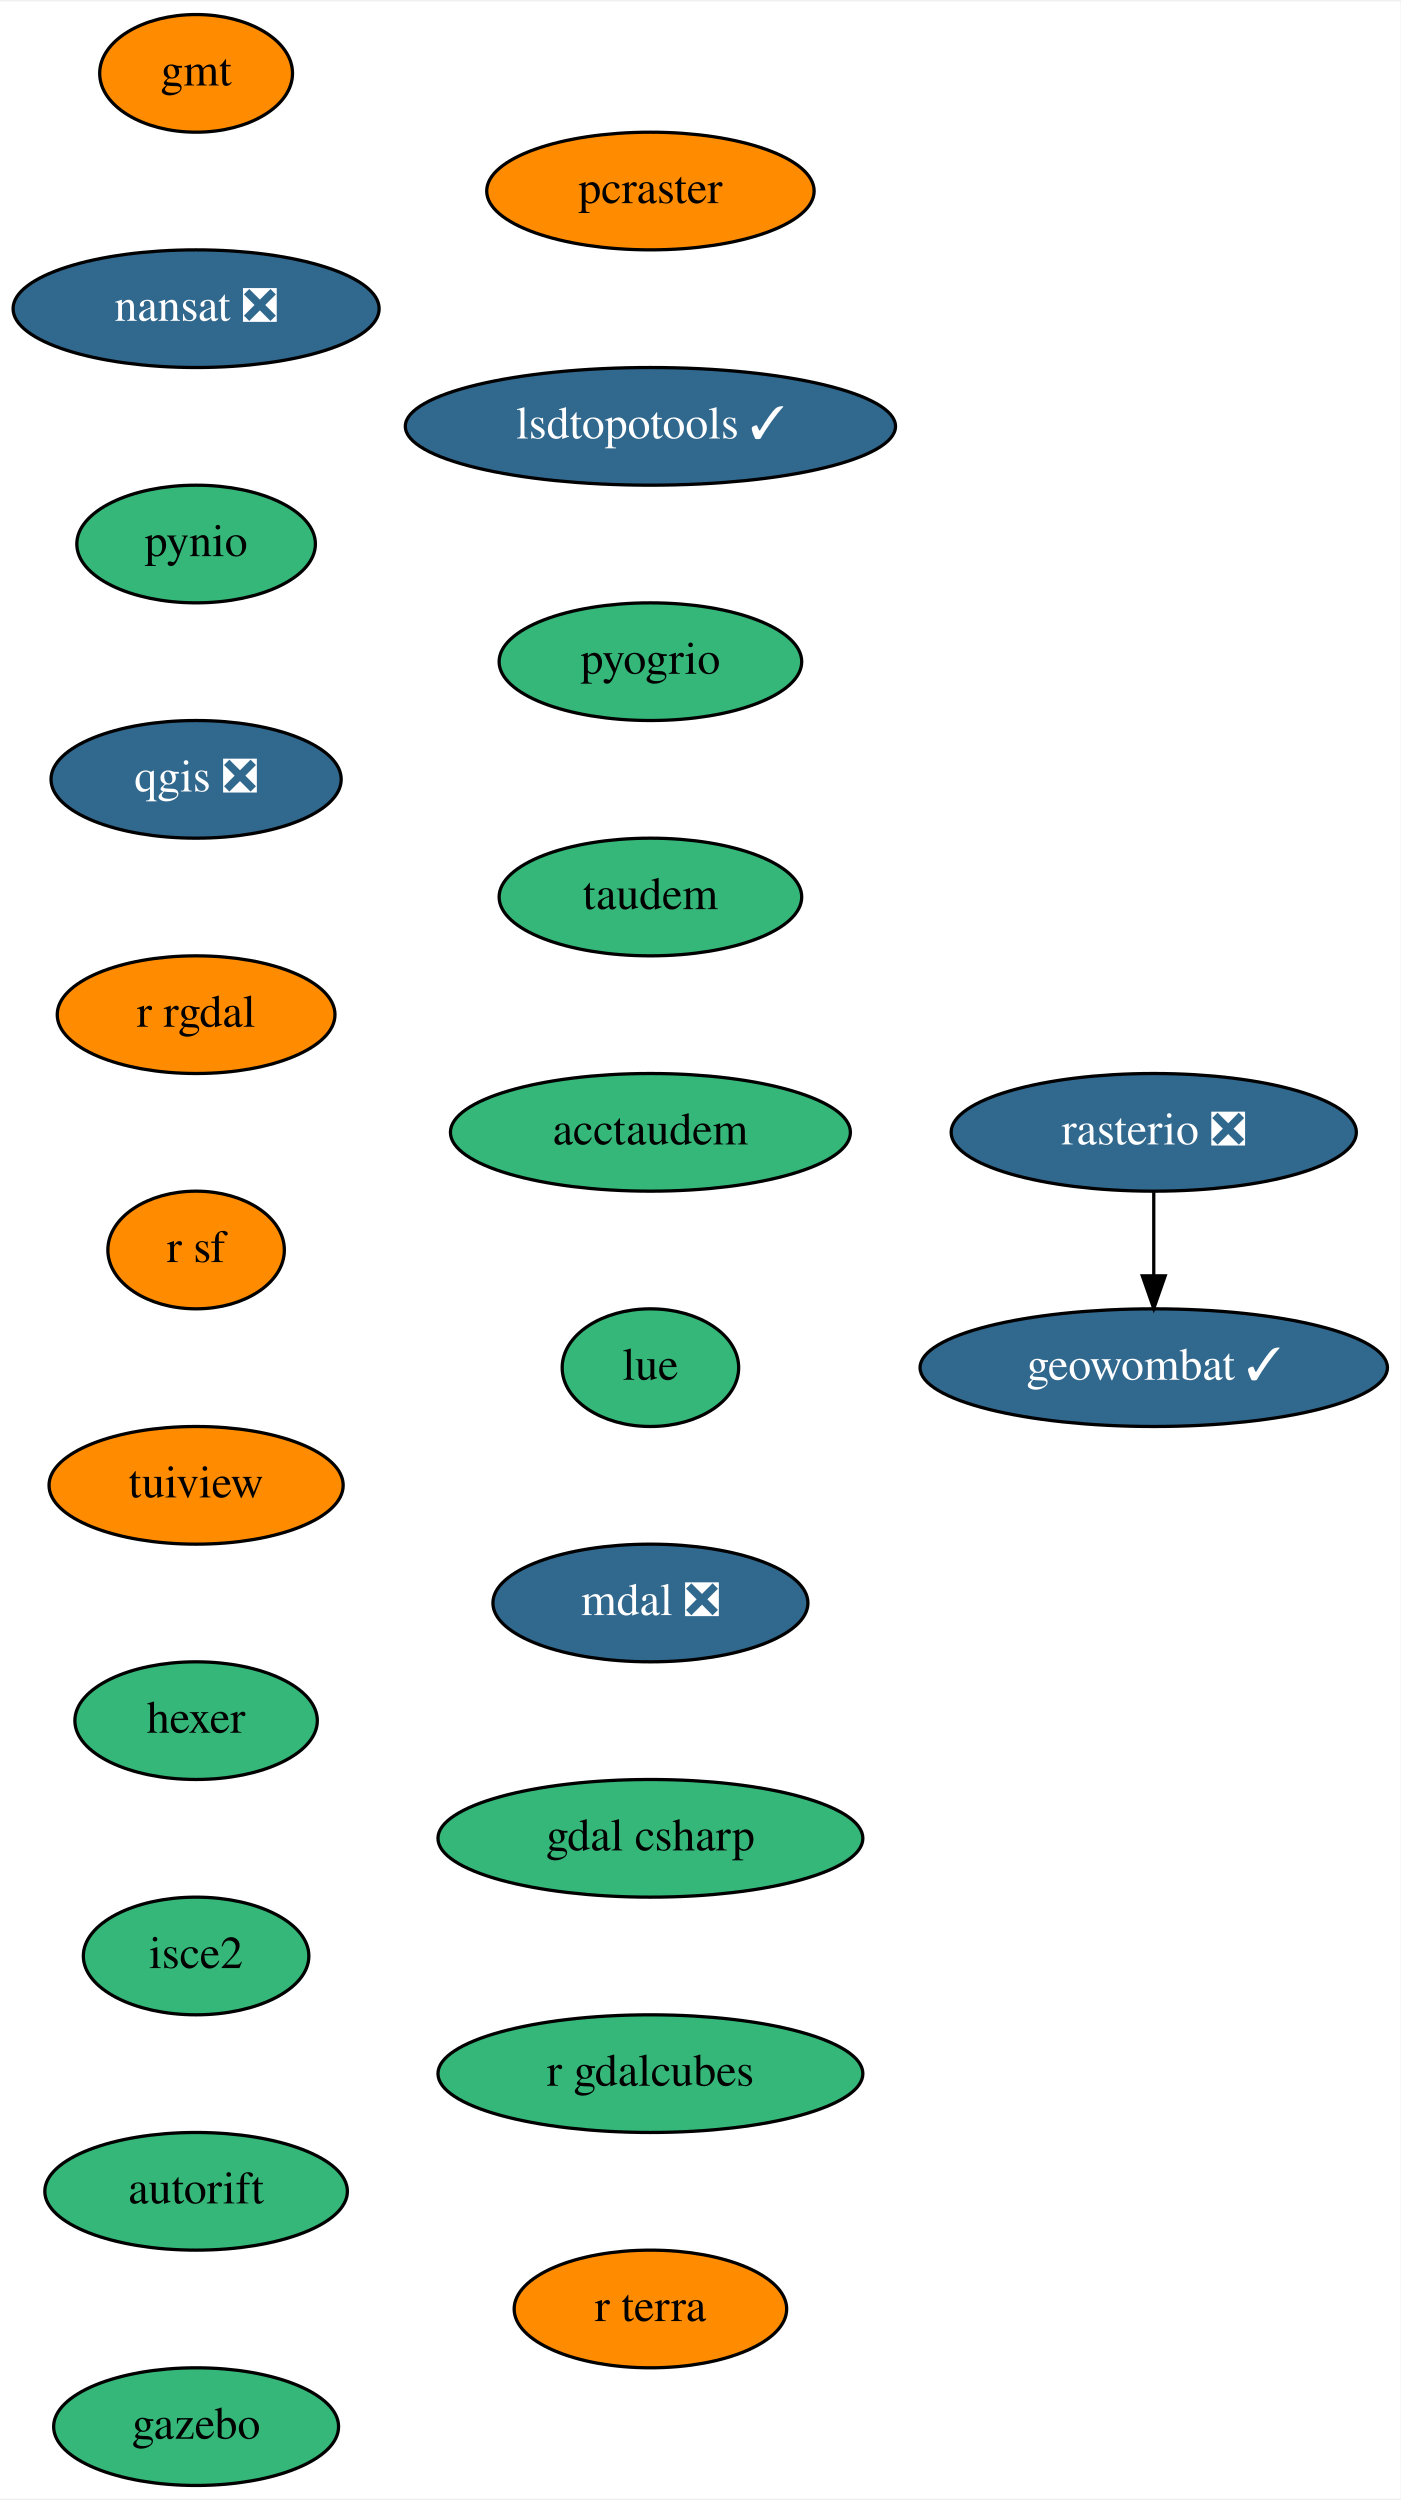
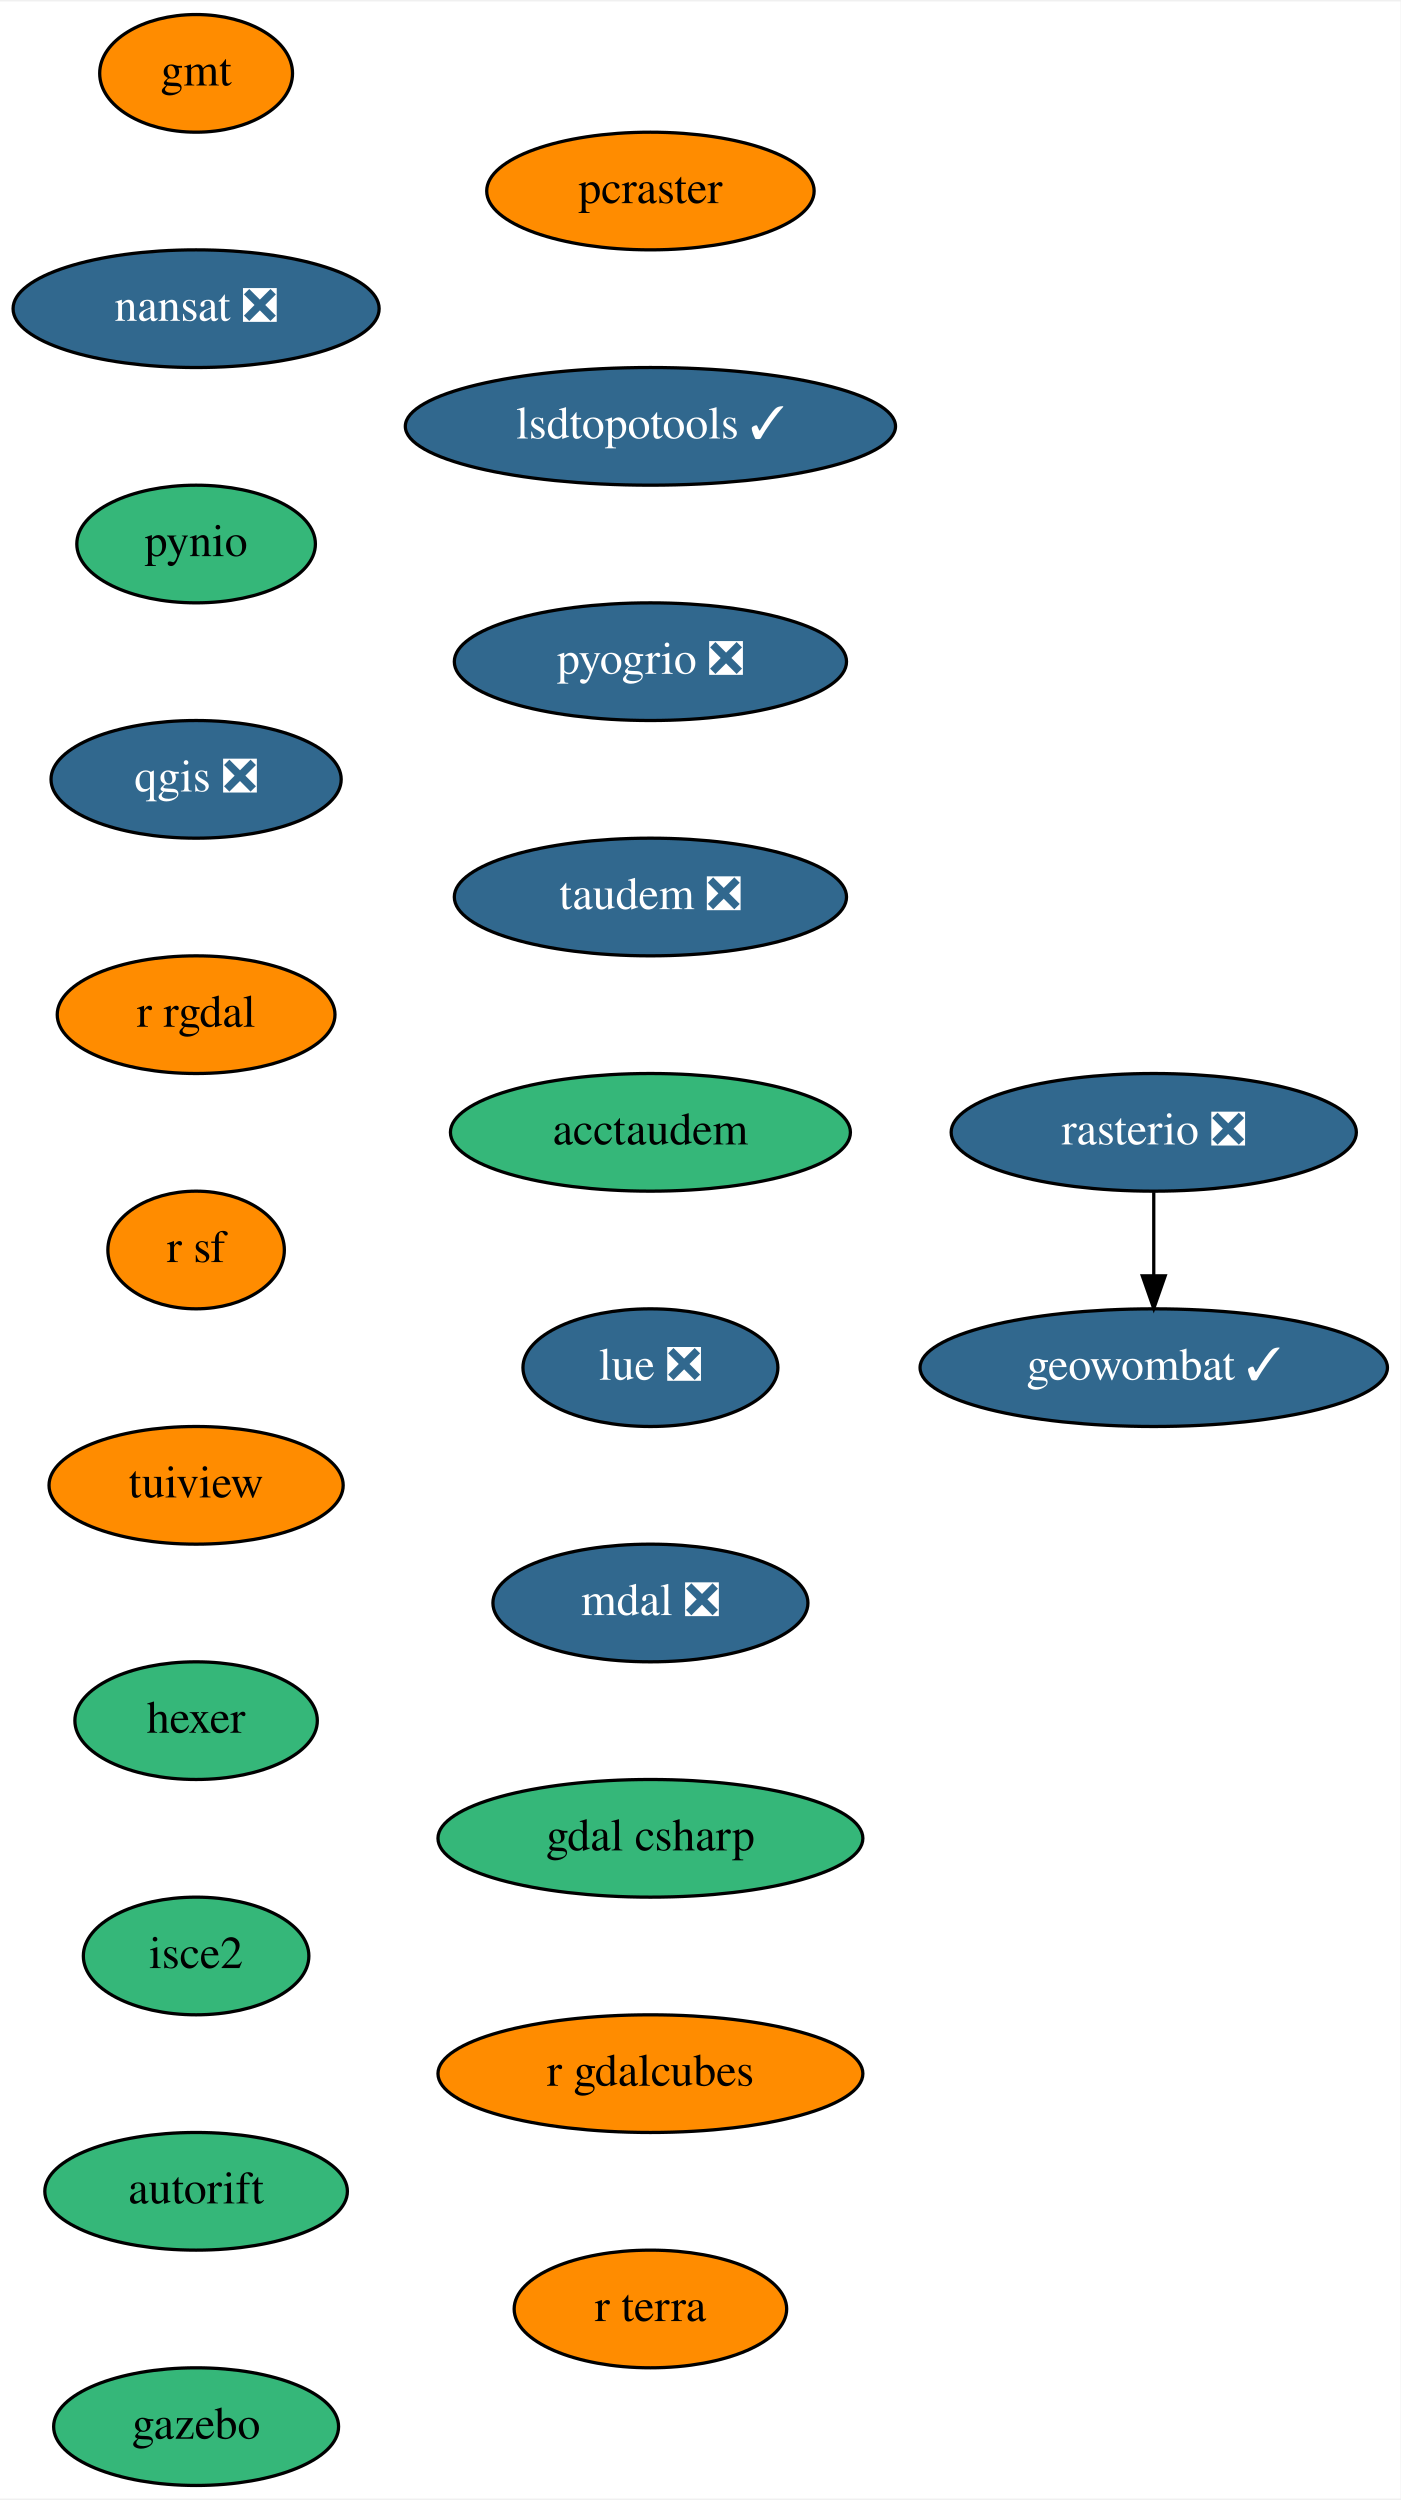
<svg xmlns="http://www.w3.org/2000/svg" xmlns:xlink="http://www.w3.org/1999/xlink" width="428pt" height="764pt" viewBox="0.00 0.00 428.50 764.00">
  <g id="graph0" class="graph" transform="scale(1 1) rotate(0) translate(4 760)">
    <polygon fill="white" stroke="transparent" points="-4,4 -4,-760 424.5,-760 424.5,4 -4,4" />
    <g id="node1" class="node">
      <g id="a_node1">
        <a xlink:href="https://github.com/conda-forge/gmt-feedstock" xlink:title="gmt">
          <ellipse fill="#ff8c00" stroke="black" cx="56" cy="-738" rx="29.5" ry="18" />
          <text text-anchor="middle" x="56" y="-734.3" font-family="Times,serif" font-size="14.00">gmt</text>
        </a>
      </g>
    </g>
    <g id="node2" class="node">
      <g id="a_node2">
        <a xlink:href="https://github.com/conda-forge/nansat-feedstock/pull/35" xlink:title="nansat ❎">
          <ellipse fill="#31688e" stroke="black" cx="56" cy="-666" rx="56" ry="18" />
          <text text-anchor="middle" x="56" y="-662.3" font-family="Times,serif" font-size="14.00" fill="white">nansat ❎</text>
        </a>
      </g>
    </g>
    <g id="node3" class="node">
      <g id="a_node3">
        <a xlink:href="https://github.com/conda-forge/pynio-feedstock" xlink:title="pynio">
          <ellipse fill="#35b779" stroke="black" cx="56" cy="-594" rx="36.5" ry="18" />
          <text text-anchor="middle" x="56" y="-590.3" font-family="Times,serif" font-size="14.00">pynio</text>
        </a>
      </g>
    </g>
    <g id="node4" class="node">
      <g id="a_node4">
        <a xlink:href="https://github.com/conda-forge/qgis-feedstock/pull/215" xlink:title="qgis ❎">
          <ellipse fill="#31688e" stroke="black" cx="56" cy="-522" rx="44.39" ry="18" />
          <text text-anchor="middle" x="56" y="-518.3" font-family="Times,serif" font-size="14.00" fill="white">qgis ❎</text>
        </a>
      </g>
    </g>
    <g id="node5" class="node">
      <g id="a_node5">
        <a xlink:href="https://github.com/conda-forge/r-rgdal-feedstock" xlink:title="r rgdal">
          <ellipse fill="#ff8c00" stroke="black" cx="56" cy="-450" rx="42.49" ry="18" />
          <text text-anchor="middle" x="56" y="-446.3" font-family="Times,serif" font-size="14.00">r rgdal</text>
        </a>
      </g>
    </g>
    <g id="node6" class="node">
      <g id="a_node6">
        <a xlink:href="https://github.com/conda-forge/r-sf-feedstock" xlink:title="r sf">
          <ellipse fill="#ff8c00" stroke="black" cx="56" cy="-378" rx="27" ry="18" />
          <text text-anchor="middle" x="56" y="-374.3" font-family="Times,serif" font-size="14.00">r sf</text>
        </a>
      </g>
    </g>
    <g id="node7" class="node">
      <g id="a_node7">
        <a xlink:href="https://github.com/conda-forge/tuiview-feedstock" xlink:title="tuiview">
          <ellipse fill="#ff8c00" stroke="black" cx="56" cy="-306" rx="45" ry="18" />
          <text text-anchor="middle" x="56" y="-302.3" font-family="Times,serif" font-size="14.00">tuiview</text>
        </a>
      </g>
    </g>
    <g id="node10" class="node">
      <g id="a_node10">
        <a xlink:href="https://github.com/conda-forge/hexer-feedstock" xlink:title="hexer">
          <ellipse fill="#35b779" stroke="black" cx="56" cy="-234" rx="37.09" ry="18" />
          <text text-anchor="middle" x="56" y="-230.3" font-family="Times,serif" font-size="14.00">hexer</text>
        </a>
      </g>
    </g>
    <g id="node8" class="node">
      <g id="a_node8">
        <a xlink:href="https://github.com/conda-forge/rasterio-feedstock/pull/231" xlink:title="rasterio ❎">
          <ellipse fill="#31688e" stroke="black" cx="349" cy="-414" rx="61.99" ry="18" />
          <text text-anchor="middle" x="349" y="-410.3" font-family="Times,serif" font-size="14.00" fill="white">rasterio ❎</text>
        </a>
      </g>
    </g>
    <g id="node9" class="node">
      <g id="a_node9">
        <a xlink:href="https://github.com/conda-forge/geowombat-feedstock/pull/8" xlink:title="geowombat ✓">
          <ellipse fill="#31688e" stroke="black" cx="349" cy="-342" rx="71.5" ry="18" />
          <text text-anchor="middle" x="349" y="-338.3" font-family="Times,serif" font-size="14.00" fill="white">geowombat ✓</text>
        </a>
      </g>
    </g>
    <g id="edge7" class="edge">
      <path fill="none" stroke="black" d="M349,-395.7C349,-387.98 349,-378.71 349,-370.11" />
      <polygon fill="black" stroke="black" points="352.5,-370.1 349,-360.1 345.5,-370.1 352.5,-370.1" />
    </g>
    <g id="node11" class="node">
      <g id="a_node11">
        <a xlink:href="https://github.com/conda-forge/isce2-feedstock" xlink:title="isce2">
          <ellipse fill="#35b779" stroke="black" cx="56" cy="-162" rx="34.5" ry="18" />
          <text text-anchor="middle" x="56" y="-158.3" font-family="Times,serif" font-size="14.00">isce2</text>
        </a>
      </g>
    </g>
    <g id="node12" class="node">
      <g id="a_node12">
        <a xlink:href="https://github.com/conda-forge/autorift-feedstock" xlink:title="autorift">
          <ellipse fill="#35b779" stroke="black" cx="56" cy="-90" rx="46.29" ry="18" />
          <text text-anchor="middle" x="56" y="-86.3" font-family="Times,serif" font-size="14.00">autorift</text>
        </a>
      </g>
    </g>
    <g id="node13" class="node">
      <g id="a_node13">
        <a xlink:href="https://github.com/conda-forge/gazebo-feedstock" xlink:title="gazebo">
          <ellipse fill="#35b779" stroke="black" cx="56" cy="-18" rx="43.59" ry="18" />
          <text text-anchor="middle" x="56" y="-14.3" font-family="Times,serif" font-size="14.00">gazebo</text>
        </a>
      </g>
    </g>
    <g id="node14" class="node">
      <g id="a_node14">
        <a xlink:href="https://github.com/conda-forge/pcraster-feedstock" xlink:title="pcraster">
          <ellipse fill="#ff8c00" stroke="black" cx="195" cy="-702" rx="50.09" ry="18" />
          <text text-anchor="middle" x="195" y="-698.3" font-family="Times,serif" font-size="14.00">pcraster</text>
        </a>
      </g>
    </g>
    <g id="node15" class="node">
      <g id="a_node15">
        <a xlink:href="https://github.com/conda-forge/lsdtopotools-feedstock/pull/5" xlink:title="lsdtopotools ✓">
          <ellipse fill="#31688e" stroke="black" cx="195" cy="-630" rx="74.99" ry="18" />
          <text text-anchor="middle" x="195" y="-626.3" font-family="Times,serif" font-size="14.00" fill="white">lsdtopotools ✓</text>
        </a>
      </g>
    </g>
    <g id="node16" class="node">
      <g id="a_node16">
-         <a xlink:href="https://github.com/conda-forge/pyogrio-feedstock" xlink:title="pyogrio">
-           <ellipse fill="#35b779" stroke="black" cx="195" cy="-558" rx="46.29" ry="18" />
-           <text text-anchor="middle" x="195" y="-554.3" font-family="Times,serif" font-size="14.00">pyogrio</text>
+         <a xlink:href="https://github.com/conda-forge/pyogrio-feedstock/pull/18" xlink:title="pyogrio ❎">
+           <ellipse fill="#31688e" stroke="black" cx="195" cy="-558" rx="60" ry="18" />
+           <text text-anchor="middle" x="195" y="-554.3" font-family="Times,serif" font-size="14.00" fill="white">pyogrio ❎</text>
        </a>
      </g>
    </g>
    <g id="node17" class="node">
      <g id="a_node17">
-         <a xlink:href="https://github.com/conda-forge/taudem-feedstock" xlink:title="taudem">
-           <ellipse fill="#35b779" stroke="black" cx="195" cy="-486" rx="46.29" ry="18" />
-           <text text-anchor="middle" x="195" y="-482.3" font-family="Times,serif" font-size="14.00">taudem</text>
+         <a xlink:href="https://github.com/conda-forge/taudem-feedstock/pull/13" xlink:title="taudem ❎">
+           <ellipse fill="#31688e" stroke="black" cx="195" cy="-486" rx="60" ry="18" />
+           <text text-anchor="middle" x="195" y="-482.3" font-family="Times,serif" font-size="14.00" fill="white">taudem ❎</text>
        </a>
      </g>
    </g>
    <g id="node18" class="node">
      <g id="a_node18">
        <a xlink:href="https://github.com/conda-forge/acctaudem-feedstock" xlink:title="acctaudem">
          <ellipse fill="#35b779" stroke="black" cx="195" cy="-414" rx="61.19" ry="18" />
          <text text-anchor="middle" x="195" y="-410.3" font-family="Times,serif" font-size="14.00">acctaudem</text>
        </a>
      </g>
    </g>
    <g id="node19" class="node">
      <g id="a_node19">
-         <a xlink:href="https://github.com/conda-forge/lue-feedstock" xlink:title="lue">
-           <ellipse fill="#35b779" stroke="black" cx="195" cy="-342" rx="27" ry="18" />
-           <text text-anchor="middle" x="195" y="-338.3" font-family="Times,serif" font-size="14.00">lue</text>
+         <a xlink:href="https://github.com/conda-forge/lue-feedstock/pull/14" xlink:title="lue ❎">
+           <ellipse fill="#31688e" stroke="black" cx="195" cy="-342" rx="39" ry="18" />
+           <text text-anchor="middle" x="195" y="-338.3" font-family="Times,serif" font-size="14.00" fill="white">lue ❎</text>
        </a>
      </g>
    </g>
    <g id="node20" class="node">
      <g id="a_node20">
        <a xlink:href="https://github.com/conda-forge/mdal-feedstock/pull/21" xlink:title="mdal ❎">
          <ellipse fill="#31688e" stroke="black" cx="195" cy="-270" rx="48.19" ry="18" />
          <text text-anchor="middle" x="195" y="-266.3" font-family="Times,serif" font-size="14.00" fill="white">mdal ❎</text>
        </a>
      </g>
    </g>
    <g id="node21" class="node">
      <g id="a_node21">
        <a xlink:href="https://github.com/conda-forge/gdal-csharp-feedstock" xlink:title="gdal csharp">
          <ellipse fill="#35b779" stroke="black" cx="195" cy="-198" rx="65" ry="18" />
          <text text-anchor="middle" x="195" y="-194.3" font-family="Times,serif" font-size="14.00">gdal csharp</text>
        </a>
      </g>
    </g>
    <g id="node22" class="node">
      <g id="a_node22">
        <a xlink:href="https://github.com/conda-forge/r-gdalcubes-feedstock" xlink:title="r gdalcubes">
-           <ellipse fill="#35b779" stroke="black" cx="195" cy="-126" rx="65" ry="18" />
+           <ellipse fill="#ff8c00" stroke="black" cx="195" cy="-126" rx="65" ry="18" />
          <text text-anchor="middle" x="195" y="-122.3" font-family="Times,serif" font-size="14.00">r gdalcubes</text>
        </a>
      </g>
    </g>
    <g id="node23" class="node">
      <g id="a_node23">
        <a xlink:href="https://github.com/conda-forge/r-terra-feedstock" xlink:title="r terra">
          <ellipse fill="#ff8c00" stroke="black" cx="195" cy="-54" rx="41.69" ry="18" />
          <text text-anchor="middle" x="195" y="-50.3" font-family="Times,serif" font-size="14.00">r terra</text>
        </a>
      </g>
    </g>
  </g>
</svg>
